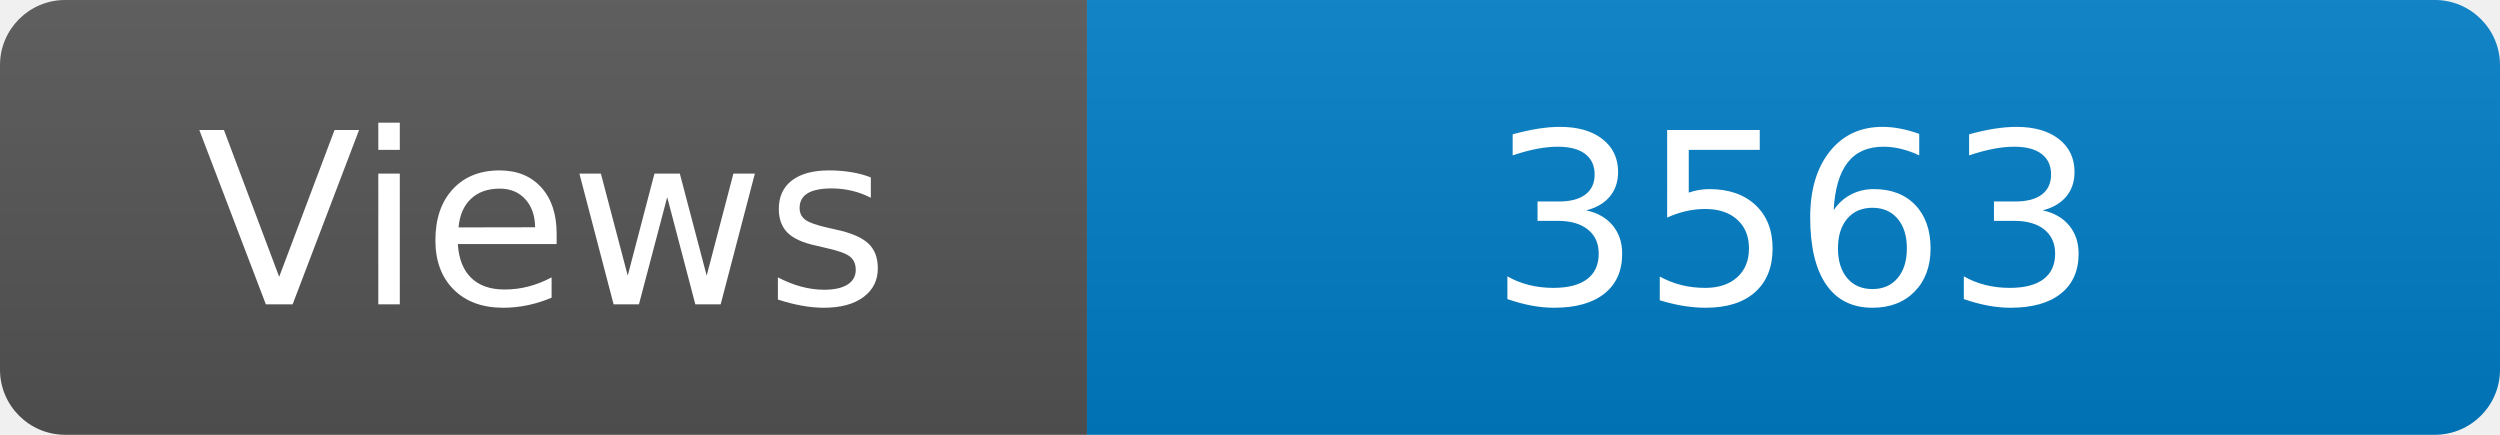
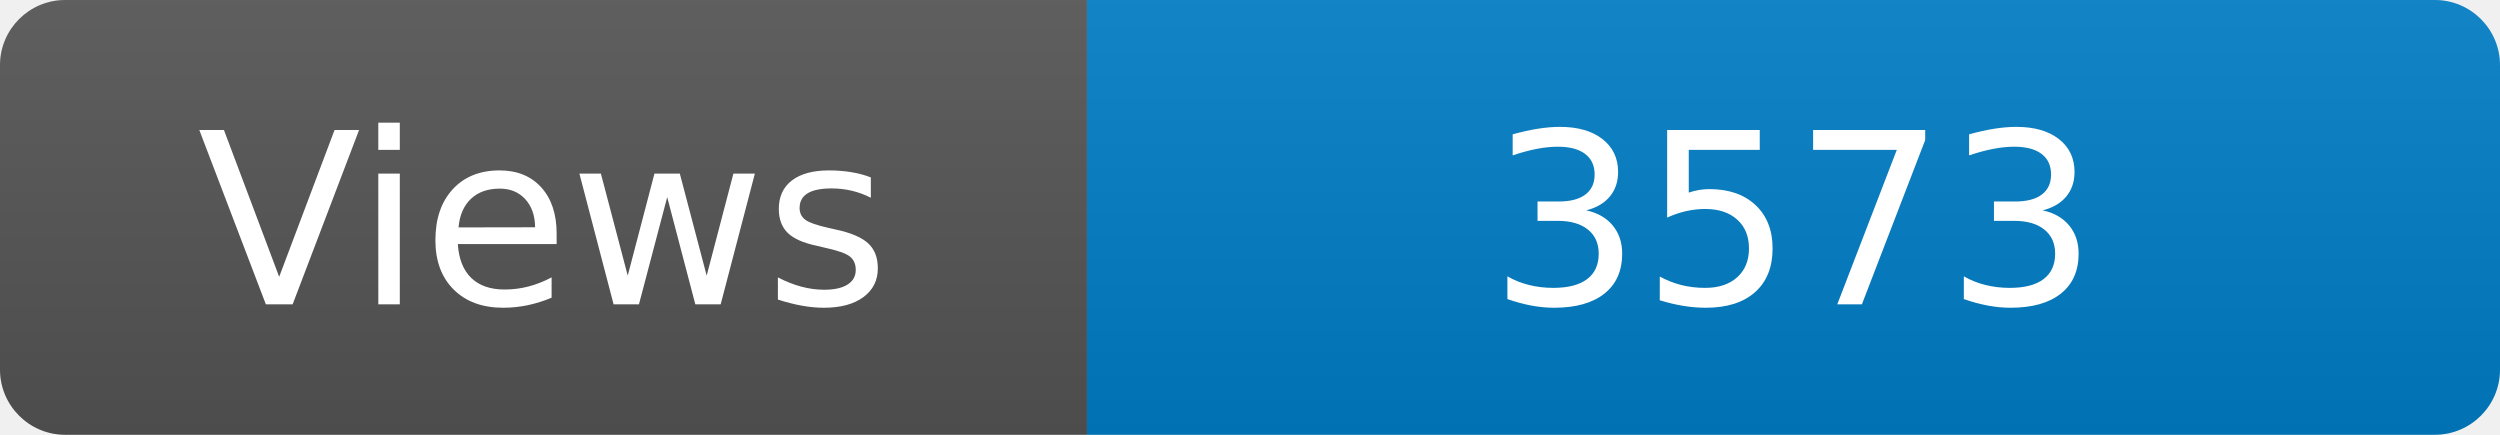
<svg xmlns="http://www.w3.org/2000/svg" width="115" height="20" role="img" aria-label="Maintained?: yes">
  <linearGradient id="s" x2="0" y2="100%">
    <stop offset="0" stop-color="#bbb" stop-opacity=".1" />
    <stop offset="1" stop-opacity=".1" />
  </linearGradient>
  <clipPath id="r">
    <rect width="115" height="20" rx="3" fill="#fff" />
  </clipPath>
  <g clip-path="url(#r)">
    <rect width="50" height="20" fill="#555" />
    <rect x="50" width="160" height="20" fill="#007ec6" />
    <rect width="115" height="20" fill="url(#s)" />
  </g>
  <g fill="#fff" text-anchor="middle" font-family="Verdana,Geneva,DejaVu Sans,sans-serif" font-size="110">
    <text x="250" y="140" transform="scale(.1)" fill="#fff">Views</text>
-     <text x="825" y="140" transform="scale(.1)" fill="#fff">3563</text>
+     <text x="825" y="140" transform="scale(.1)" fill="#fff">3573</text>
  </g>
</svg>
